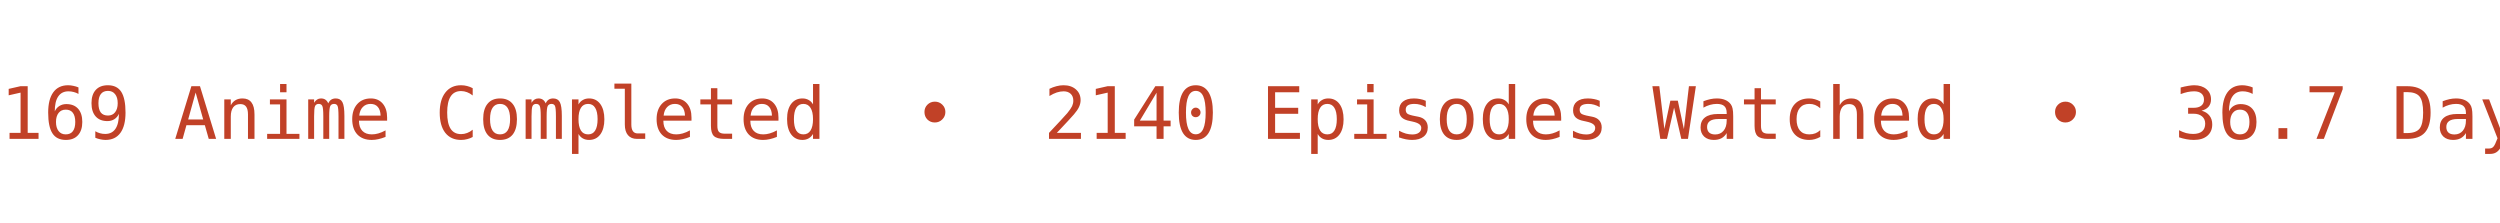
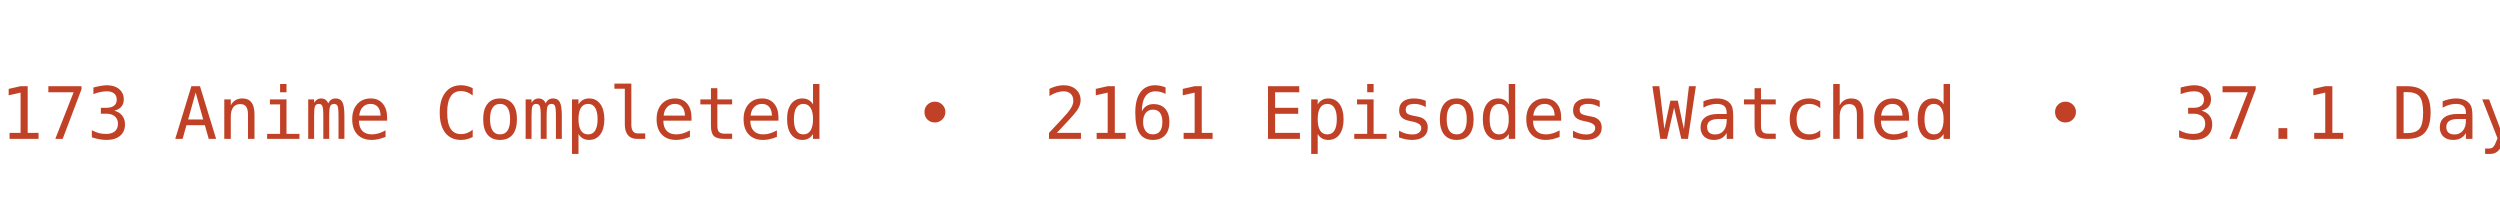
<svg xmlns="http://www.w3.org/2000/svg" width="450" height="40" viewBox="0 0 450 40">
  <defs>
    <clipPath id="bannerClip">
      <rect x="0" y="0" width="450" height="40" />
    </clipPath>
  </defs>
  <g clip-path="url(#bannerClip)">
    <g>
-       <text x="0" y="25" fill="#C14127" font-size="13px" font-family="Roboto Mono, monospace" xml:space="preserve" textLength="783.75" lengthAdjust="spacing">169 Anime Completed  •  2140 Episodes Watched  •  36.7 Days Watched  •  Mean Score ★ 77.12  •  </text>
-       <text x="783.75" y="25" fill="#C14127" font-size="13px" font-family="Roboto Mono, monospace" xml:space="preserve" textLength="783.75" lengthAdjust="spacing">169 Anime Completed  •  2140 Episodes Watched  •  36.7 Days Watched  •  Mean Score ★ 77.12  •  </text>
+       <text x="0" y="25" fill="#C14127" font-size="13px" font-family="Roboto Mono, monospace" xml:space="preserve" textLength="783.75" lengthAdjust="spacing">173 Anime Completed  •  2161 Episodes Watched  •  37.1 Days Watched  •  Mean Score ★ 77.08  •  </text>
+       <text x="783.75" y="25" fill="#C14127" font-size="13px" font-family="Roboto Mono, monospace" xml:space="preserve" textLength="783.75" lengthAdjust="spacing">173 Anime Completed  •  2161 Episodes Watched  •  37.1 Days Watched  •  Mean Score ★ 77.08  •  </text>
      <animateTransform attributeName="transform" type="translate" from="0 0" to="-783.75 0" dur="12s" repeatCount="indefinite" />
    </g>
  </g>
</svg>
